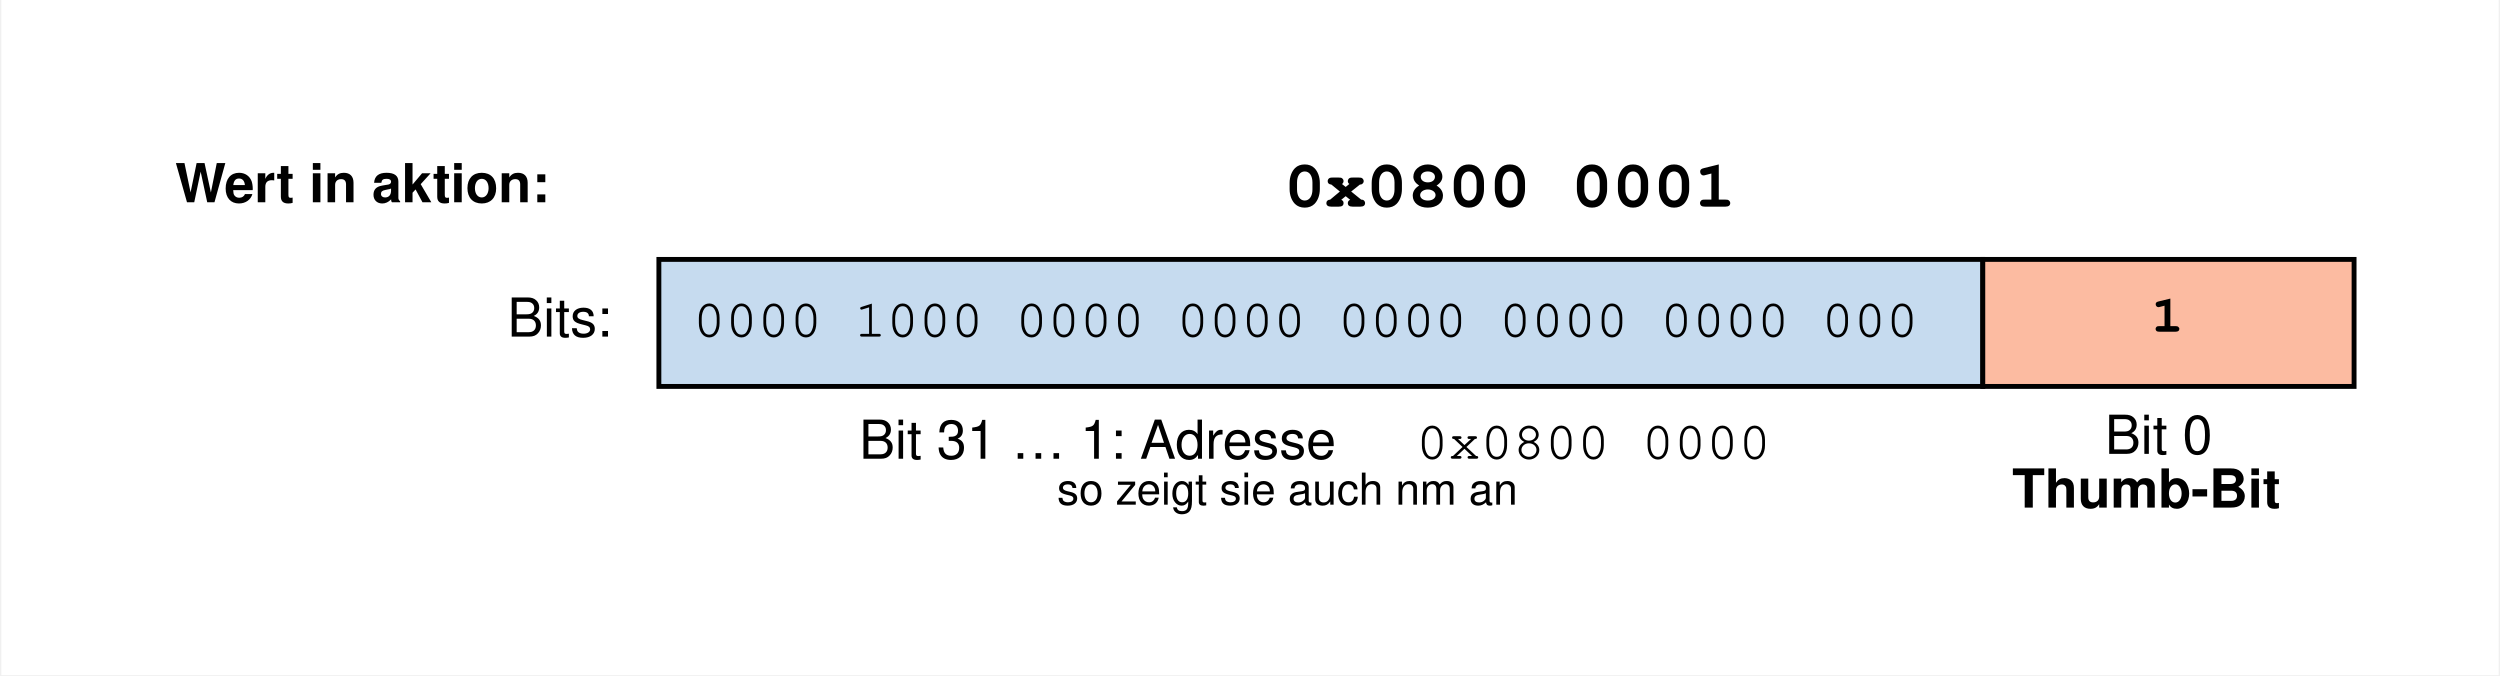
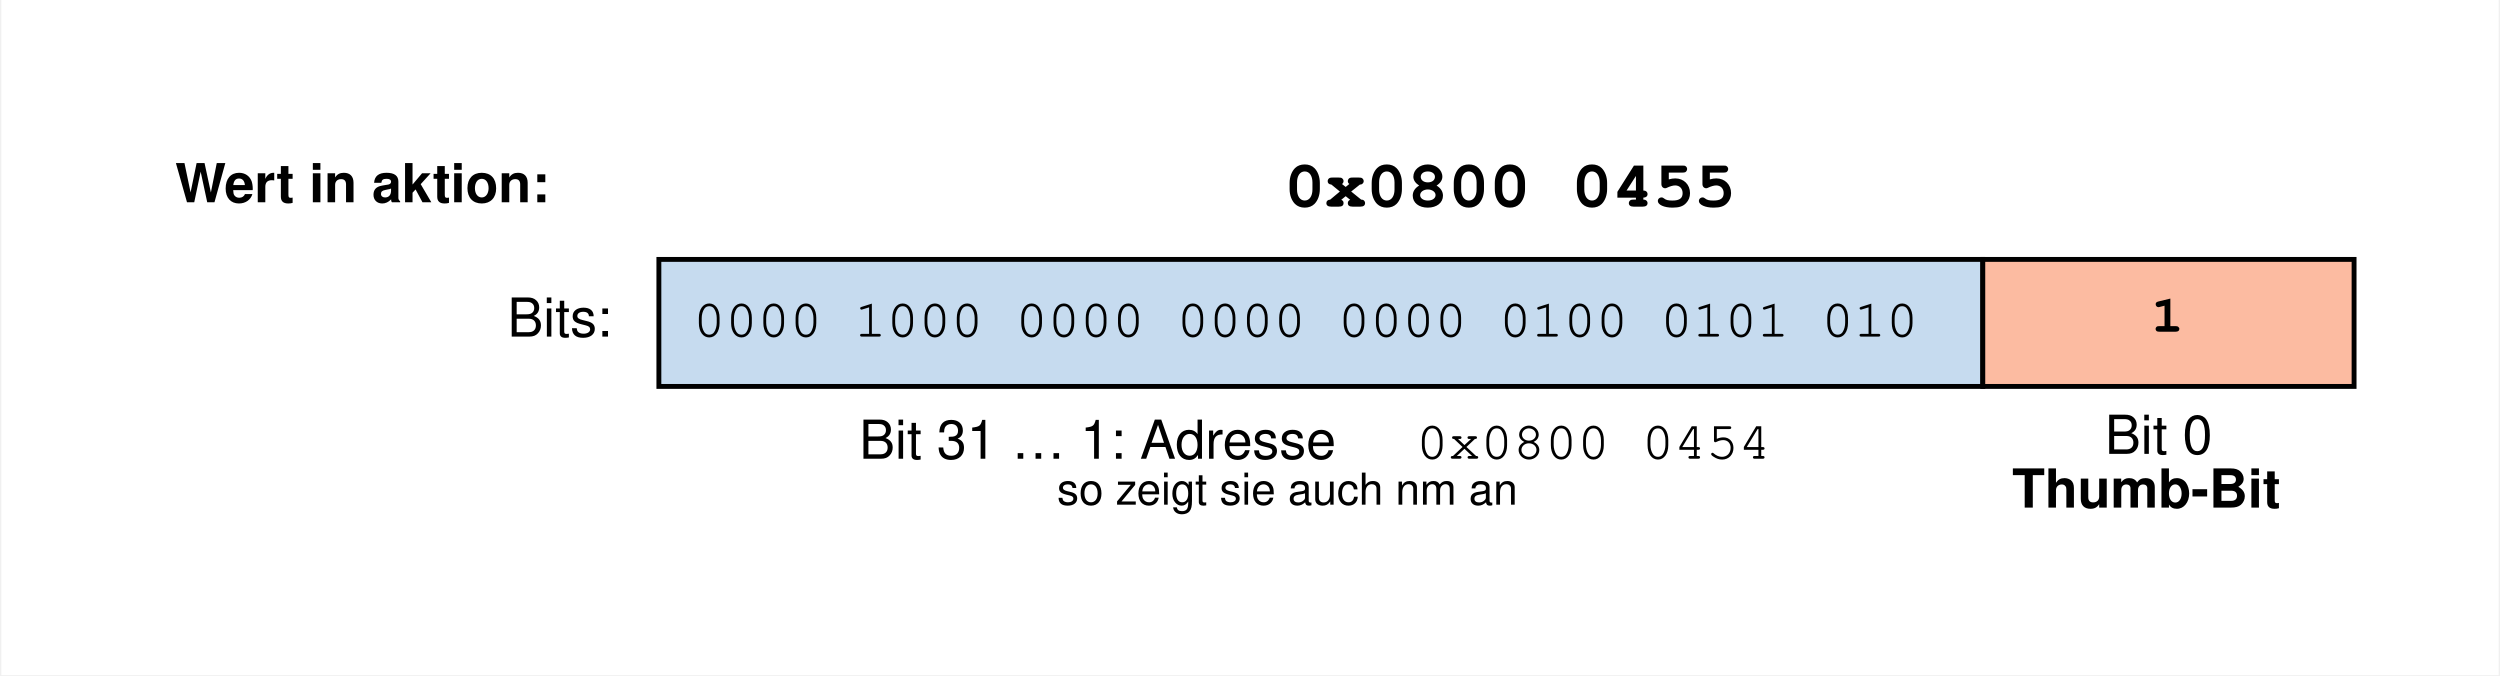
<svg xmlns="http://www.w3.org/2000/svg" width="511pt" height="138pt" viewBox="0.00 0.00 511.20 138.20">
  <g id="graph0" class="graph" transform="scale(1 1) rotate(0) translate(21.6 116.6)">
    <polygon fill="white" stroke="transparent" points="-21.6,21.6 -21.6,-116.6 489.6,-116.6 489.6,21.6 -21.6,21.6" />
    <g id="node1" class="node">
      <text text-anchor="start" x="14" y="-75.2" font-family="Helvetica,sans-Serif" font-weight="bold" font-size="11.00">Wert in aktion:</text>
-       <text text-anchor="start" x="241" y="-74.3" font-family="Courier,monospace" font-weight="bold" font-size="14.00">0x0800 0001</text>
+       <text text-anchor="start" x="241" y="-74.3" font-family="Courier,monospace" font-weight="bold" font-size="14.00">0x0800 0455</text>
      <text text-anchor="start" x="82" y="-47.7" font-family="Helvetica,sans-Serif" font-size="11.00">Bits:</text>
      <polygon fill="#c6dbef" stroke="transparent" points="113,-37.5 113,-63.5 384,-63.5 384,-37.5 113,-37.5" />
      <polygon fill="none" stroke="black" points="113,-37.5 113,-63.5 384,-63.5 384,-37.5 113,-37.5" />
-       <text text-anchor="start" x="120" y="-47.7" font-family="Courier,monospace" font-size="11.00">0000 1000 0000 0000 0000 0000 0000 000</text>
+       <text text-anchor="start" x="120" y="-47.7" font-family="Courier,monospace" font-size="11.00">0000 1000 0000 0000 0000 0100 0101 010</text>
      <polygon fill="#fcbba1" stroke="transparent" points="384,-37.5 384,-63.5 460,-63.5 460,-37.5 384,-37.5" />
      <polygon fill="none" stroke="black" points="384,-37.5 384,-63.5 460,-63.5 460,-37.5 384,-37.5" />
      <text text-anchor="start" x="418.5" y="-48.7" font-family="Courier,monospace" font-weight="bold" font-size="11.00">1</text>
      <text text-anchor="start" x="154" y="-22.7" font-family="Helvetica,sans-Serif" font-size="11.00">Bit 31 … 1: Adresse </text>
-       <text text-anchor="start" x="268" y="-22.7" font-family="Courier,monospace" font-size="11.00">0x0800 0000</text>
+       <text text-anchor="start" x="268" y="-22.7" font-family="Courier,monospace" font-size="11.00">0x0800 0454</text>
      <text text-anchor="start" x="194.5" y="-13.3" font-family="Helvetica,sans-Serif" font-size="9.00">so zeigt sie auch nm an</text>
      <text text-anchor="start" x="409" y="-23.7" font-family="Helvetica,sans-Serif" font-size="11.00">Bit 0</text>
      <text text-anchor="start" x="390" y="-12.7" font-family="Helvetica,sans-Serif" font-weight="bold" font-size="11.00">Thumb-Bit</text>
    </g>
  </g>
</svg>
